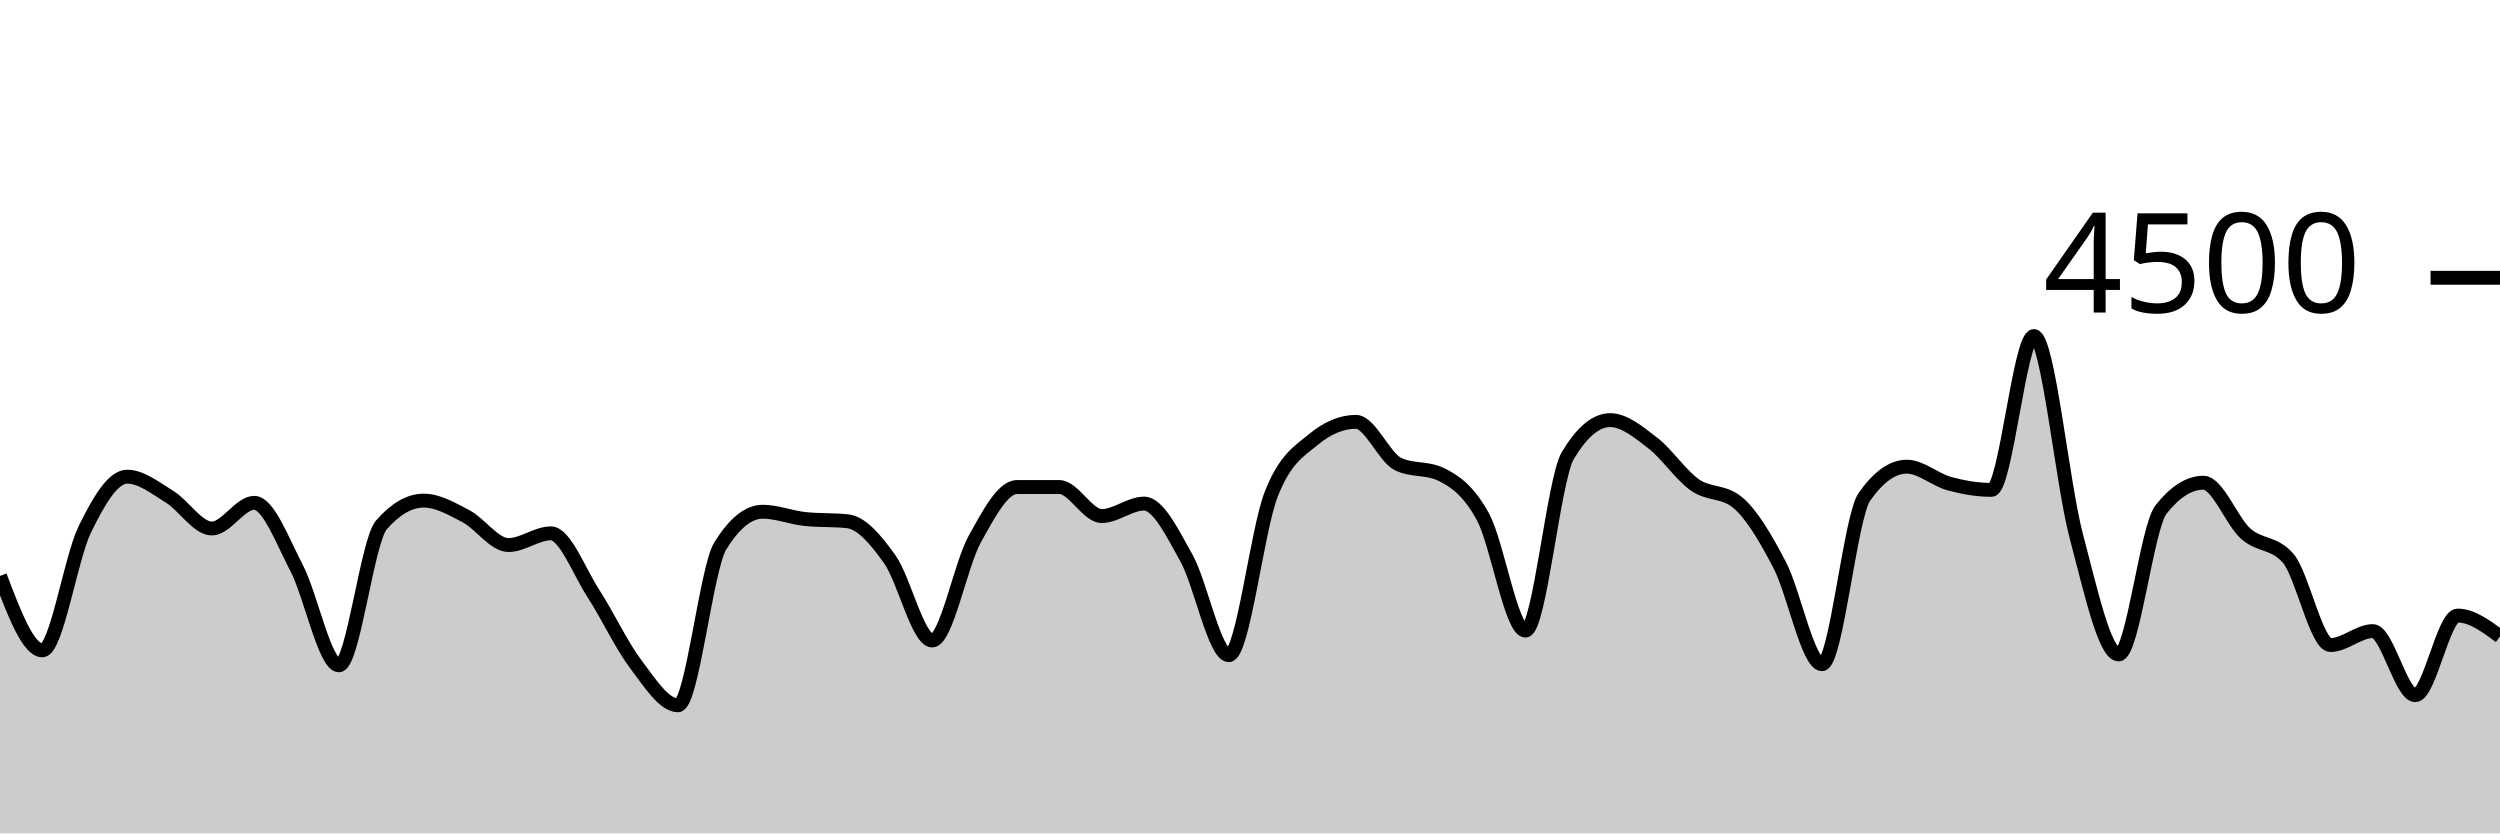
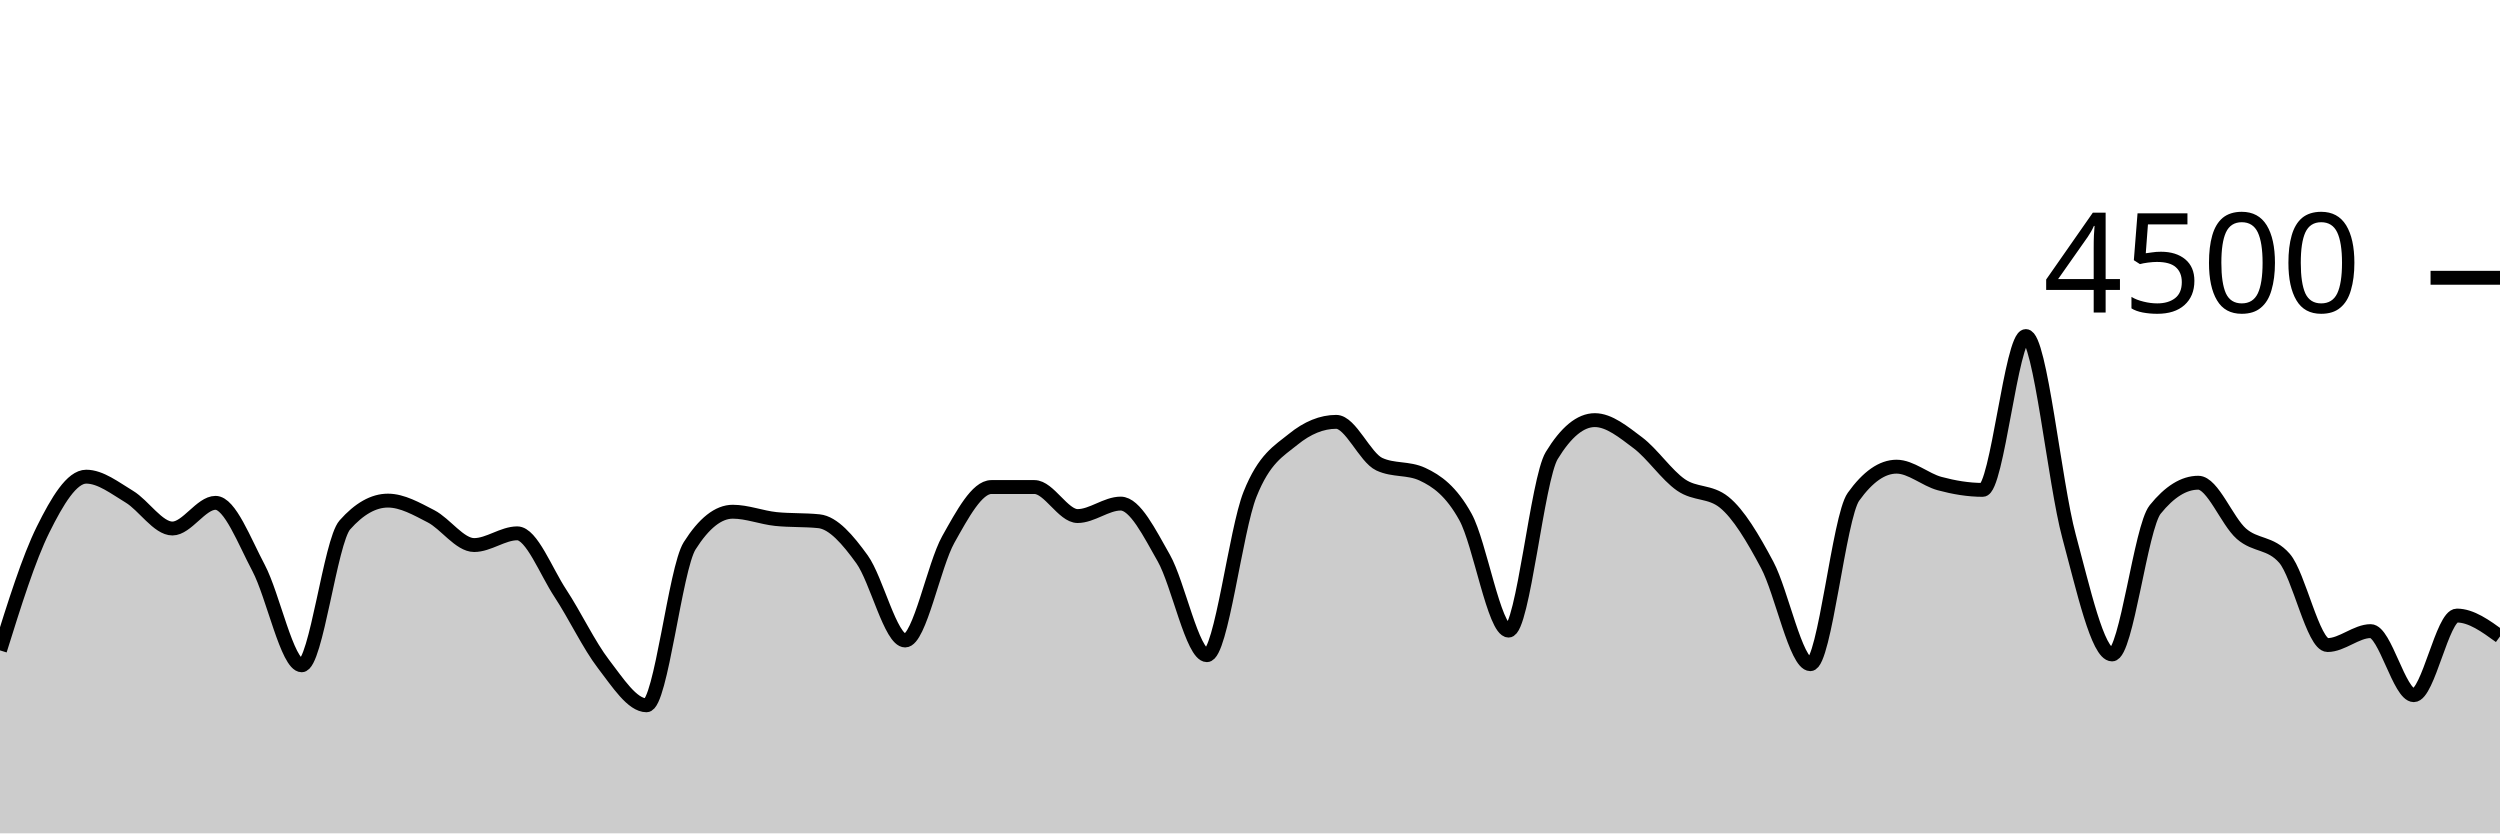
<svg xmlns="http://www.w3.org/2000/svg" viewBox="0 0 180 60">
  <g transform="translate(0,20)">
-     <path class="area" fill="rgba(0, 0, 0, 0.2)" d="M0,21.467C1.017,24.147,2.034,26.827,3.051,26.827C4.068,26.827,5.085,20.209,6.102,18.124C7.119,16.04,8.136,14.32,9.153,14.32C10.169,14.32,11.186,15.138,12.203,15.76C13.22,16.382,14.237,18.053,15.254,18.053C16.271,18.053,17.288,16.204,18.305,16.204C19.322,16.204,20.339,18.948,21.356,20.898C22.373,22.847,23.39,27.902,24.407,27.902C25.424,27.902,26.441,18.963,27.458,17.796C28.475,16.628,29.492,16.044,30.508,16.044C31.525,16.044,32.542,16.64,33.559,17.173C34.576,17.707,35.593,19.244,36.61,19.244C37.627,19.244,38.644,18.4,39.661,18.4C40.678,18.4,41.695,21.144,42.712,22.711C43.729,24.279,44.746,26.459,45.763,27.804C46.78,29.15,47.797,30.782,48.814,30.782C49.831,30.782,50.847,20.933,51.864,19.298C52.881,17.662,53.898,16.844,54.915,16.844C55.932,16.844,56.949,17.262,57.966,17.369C58.983,17.476,60,17.422,61.017,17.529C62.034,17.636,63.051,18.844,64.068,20.276C65.085,21.707,66.102,26.116,67.119,26.116C68.136,26.116,69.153,20.686,70.169,18.844C71.186,17.003,72.203,15.067,73.22,15.067C74.237,15.067,75.254,15.067,76.271,15.067C77.288,15.067,78.305,17.156,79.322,17.156C80.339,17.156,81.356,16.258,82.373,16.258C83.39,16.258,84.407,18.359,85.424,20.178C86.441,21.997,87.458,27.173,88.475,27.173C89.492,27.173,90.508,18.181,91.525,15.591C92.542,13.001,93.559,12.477,94.576,11.636C95.593,10.794,96.61,10.373,97.627,10.373C98.644,10.373,99.661,12.942,100.678,13.422C101.695,13.902,102.712,13.662,103.729,14.142C104.746,14.622,105.763,15.35,106.78,17.227C107.797,19.104,108.814,25.404,109.831,25.404C110.847,25.404,111.864,14.501,112.881,12.8C113.898,11.099,114.915,10.249,115.932,10.249C116.949,10.249,117.966,11.107,118.983,11.884C120,12.662,121.017,14.203,122.034,14.916C123.051,15.628,124.068,15.33,125.085,16.16C126.102,16.99,127.119,18.732,128.136,20.676C129.153,22.619,130.169,27.822,131.186,27.822C132.203,27.822,133.22,17.215,134.237,15.769C135.254,14.323,136.271,13.6,137.288,13.6C138.305,13.6,139.322,14.539,140.339,14.818C141.356,15.096,142.373,15.271,143.39,15.271C144.407,15.271,145.424,4.196,146.441,4.196C147.458,4.196,148.475,14.775,149.492,18.596C150.508,22.416,151.525,27.12,152.542,27.12C153.559,27.12,154.576,17.97,155.593,16.684C156.61,15.399,157.627,14.756,158.644,14.756C159.661,14.756,160.678,17.52,161.695,18.427C162.712,19.333,163.729,19.016,164.746,20.196C165.763,21.375,166.78,26.444,167.797,26.444C168.814,26.444,169.831,25.44,170.847,25.44C171.864,25.44,172.881,30.053,173.898,30.053C174.915,30.053,175.932,24.32,176.949,24.32C177.966,24.32,178.983,25.071,180,25.822L180,40C178.983,40,177.966,40,176.949,40C175.932,40,174.915,40,173.898,40C172.881,40,171.864,40,170.847,40C169.831,40,168.814,40,167.797,40C166.78,40,165.763,40,164.746,40C163.729,40,162.712,40,161.695,40C160.678,40,159.661,40,158.644,40C157.627,40,156.61,40,155.593,40C154.576,40,153.559,40,152.542,40C151.525,40,150.508,40,149.492,40C148.475,40,147.458,40,146.441,40C145.424,40,144.407,40,143.39,40C142.373,40,141.356,40,140.339,40C139.322,40,138.305,40,137.288,40C136.271,40,135.254,40,134.237,40C133.22,40,132.203,40,131.186,40C130.169,40,129.153,40,128.136,40C127.119,40,126.102,40,125.085,40C124.068,40,123.051,40,122.034,40C121.017,40,120,40,118.983,40C117.966,40,116.949,40,115.932,40C114.915,40,113.898,40,112.881,40C111.864,40,110.847,40,109.831,40C108.814,40,107.797,40,106.78,40C105.763,40,104.746,40,103.729,40C102.712,40,101.695,40,100.678,40C99.661,40,98.644,40,97.627,40C96.61,40,95.593,40,94.576,40C93.559,40,92.542,40,91.525,40C90.508,40,89.492,40,88.475,40C87.458,40,86.441,40,85.424,40C84.407,40,83.39,40,82.373,40C81.356,40,80.339,40,79.322,40C78.305,40,77.288,40,76.271,40C75.254,40,74.237,40,73.22,40C72.203,40,71.186,40,70.169,40C69.153,40,68.136,40,67.119,40C66.102,40,65.085,40,64.068,40C63.051,40,62.034,40,61.017,40C60,40,58.983,40,57.966,40C56.949,40,55.932,40,54.915,40C53.898,40,52.881,40,51.864,40C50.847,40,49.831,40,48.814,40C47.797,40,46.78,40,45.763,40C44.746,40,43.729,40,42.712,40C41.695,40,40.678,40,39.661,40C38.644,40,37.627,40,36.61,40C35.593,40,34.576,40,33.559,40C32.542,40,31.525,40,30.508,40C29.492,40,28.475,40,27.458,40C26.441,40,25.424,40,24.407,40C23.39,40,22.373,40,21.356,40C20.339,40,19.322,40,18.305,40C17.288,40,16.271,40,15.254,40C14.237,40,13.22,40,12.203,40C11.186,40,10.169,40,9.153,40C8.136,40,7.119,40,6.102,40C5.085,40,4.068,40,3.051,40C2.034,40,1.017,40,0,40Z" />
-     <path class="line" stroke="black" fill="none" d="M0,21.467C1.017,24.147,2.034,26.827,3.051,26.827C4.068,26.827,5.085,20.209,6.102,18.124C7.119,16.04,8.136,14.32,9.153,14.32C10.169,14.32,11.186,15.138,12.203,15.76C13.22,16.382,14.237,18.053,15.254,18.053C16.271,18.053,17.288,16.204,18.305,16.204C19.322,16.204,20.339,18.948,21.356,20.898C22.373,22.847,23.39,27.902,24.407,27.902C25.424,27.902,26.441,18.963,27.458,17.796C28.475,16.628,29.492,16.044,30.508,16.044C31.525,16.044,32.542,16.64,33.559,17.173C34.576,17.707,35.593,19.244,36.61,19.244C37.627,19.244,38.644,18.4,39.661,18.4C40.678,18.4,41.695,21.144,42.712,22.711C43.729,24.279,44.746,26.459,45.763,27.804C46.78,29.15,47.797,30.782,48.814,30.782C49.831,30.782,50.847,20.933,51.864,19.298C52.881,17.662,53.898,16.844,54.915,16.844C55.932,16.844,56.949,17.262,57.966,17.369C58.983,17.476,60,17.422,61.017,17.529C62.034,17.636,63.051,18.844,64.068,20.276C65.085,21.707,66.102,26.116,67.119,26.116C68.136,26.116,69.153,20.686,70.169,18.844C71.186,17.003,72.203,15.067,73.22,15.067C74.237,15.067,75.254,15.067,76.271,15.067C77.288,15.067,78.305,17.156,79.322,17.156C80.339,17.156,81.356,16.258,82.373,16.258C83.39,16.258,84.407,18.359,85.424,20.178C86.441,21.997,87.458,27.173,88.475,27.173C89.492,27.173,90.508,18.181,91.525,15.591C92.542,13.001,93.559,12.477,94.576,11.636C95.593,10.794,96.61,10.373,97.627,10.373C98.644,10.373,99.661,12.942,100.678,13.422C101.695,13.902,102.712,13.662,103.729,14.142C104.746,14.622,105.763,15.35,106.78,17.227C107.797,19.104,108.814,25.404,109.831,25.404C110.847,25.404,111.864,14.501,112.881,12.8C113.898,11.099,114.915,10.249,115.932,10.249C116.949,10.249,117.966,11.107,118.983,11.884C120,12.662,121.017,14.203,122.034,14.916C123.051,15.628,124.068,15.33,125.085,16.16C126.102,16.99,127.119,18.732,128.136,20.676C129.153,22.619,130.169,27.822,131.186,27.822C132.203,27.822,133.22,17.215,134.237,15.769C135.254,14.323,136.271,13.6,137.288,13.6C138.305,13.6,139.322,14.539,140.339,14.818C141.356,15.096,142.373,15.271,143.39,15.271C144.407,15.271,145.424,4.196,146.441,4.196C147.458,4.196,148.475,14.775,149.492,18.596C150.508,22.416,151.525,27.12,152.542,27.12C153.559,27.12,154.576,17.97,155.593,16.684C156.61,15.399,157.627,14.756,158.644,14.756C159.661,14.756,160.678,17.52,161.695,18.427C162.712,19.333,163.729,19.016,164.746,20.196C165.763,21.375,166.78,26.444,167.797,26.444C168.814,26.444,169.831,25.44,170.847,25.44C171.864,25.44,172.881,30.053,173.898,30.053C174.915,30.053,175.932,24.32,176.949,24.32C177.966,24.32,178.983,25.071,180,25.822" />
+     <path class="area" fill="rgba(0, 0, 0, 0.2)" d="M0,26.827C1.034,23.518,2.069,20.209,3.103,18.124C4.138,16.04,5.172,14.32,6.207,14.32C7.241,14.32,8.276,15.138,9.31,15.76C10.345,16.382,11.379,18.053,12.414,18.053C13.448,18.053,14.483,16.204,15.517,16.204C16.552,16.204,17.586,18.948,18.621,20.898C19.655,22.847,20.69,27.902,21.724,27.902C22.759,27.902,23.793,18.963,24.828,17.796C25.862,16.628,26.897,16.044,27.931,16.044C28.966,16.044,30,16.64,31.034,17.173C32.069,17.707,33.103,19.244,34.138,19.244C35.172,19.244,36.207,18.4,37.241,18.4C38.276,18.4,39.31,21.144,40.345,22.711C41.379,24.279,42.414,26.459,43.448,27.804C44.483,29.15,45.517,30.782,46.552,30.782C47.586,30.782,48.621,20.933,49.655,19.298C50.69,17.662,51.724,16.844,52.759,16.844C53.793,16.844,54.828,17.262,55.862,17.369C56.897,17.476,57.931,17.422,58.966,17.529C60,17.636,61.034,18.844,62.069,20.276C63.103,21.707,64.138,26.116,65.172,26.116C66.207,26.116,67.241,20.686,68.276,18.844C69.31,17.003,70.345,15.067,71.379,15.067C72.414,15.067,73.448,15.067,74.483,15.067C75.517,15.067,76.552,17.156,77.586,17.156C78.621,17.156,79.655,16.258,80.69,16.258C81.724,16.258,82.759,18.359,83.793,20.178C84.828,21.997,85.862,27.173,86.897,27.173C87.931,27.173,88.966,18.181,90,15.591C91.034,13.001,92.069,12.477,93.103,11.636C94.138,10.794,95.172,10.373,96.207,10.373C97.241,10.373,98.276,12.942,99.31,13.422C100.345,13.902,101.379,13.662,102.414,14.142C103.448,14.622,104.483,15.35,105.517,17.227C106.552,19.104,107.586,25.404,108.621,25.404C109.655,25.404,110.69,14.501,111.724,12.8C112.759,11.099,113.793,10.249,114.828,10.249C115.862,10.249,116.897,11.107,117.931,11.884C118.966,12.662,120,14.203,121.034,14.916C122.069,15.628,123.103,15.33,124.138,16.16C125.172,16.99,126.207,18.732,127.241,20.676C128.276,22.619,129.31,27.822,130.345,27.822C131.379,27.822,132.414,17.215,133.448,15.769C134.483,14.323,135.517,13.6,136.552,13.6C137.586,13.6,138.621,14.539,139.655,14.818C140.69,15.096,141.724,15.271,142.759,15.271C143.793,15.271,144.828,4.196,145.862,4.196C146.897,4.196,147.931,14.775,148.966,18.596C150,22.416,151.034,27.12,152.069,27.12C153.103,27.12,154.138,17.97,155.172,16.684C156.207,15.399,157.241,14.756,158.276,14.756C159.31,14.756,160.345,17.52,161.379,18.427C162.414,19.333,163.448,19.016,164.483,20.196C165.517,21.375,166.552,26.444,167.586,26.444C168.621,26.444,169.655,25.44,170.69,25.44C171.724,25.44,172.759,30.053,173.793,30.053C174.828,30.053,175.862,24.32,176.897,24.32C177.931,24.32,178.966,25.071,180,25.822L180,40C178.966,40,177.931,40,176.897,40C175.862,40,174.828,40,173.793,40C172.759,40,171.724,40,170.69,40C169.655,40,168.621,40,167.586,40C166.552,40,165.517,40,164.483,40C163.448,40,162.414,40,161.379,40C160.345,40,159.31,40,158.276,40C157.241,40,156.207,40,155.172,40C154.138,40,153.103,40,152.069,40C151.034,40,150,40,148.966,40C147.931,40,146.897,40,145.862,40C144.828,40,143.793,40,142.759,40C141.724,40,140.69,40,139.655,40C138.621,40,137.586,40,136.552,40C135.517,40,134.483,40,133.448,40C132.414,40,131.379,40,130.345,40C129.31,40,128.276,40,127.241,40C126.207,40,125.172,40,124.138,40C123.103,40,122.069,40,121.034,40C120,40,118.966,40,117.931,40C116.897,40,115.862,40,114.828,40C113.793,40,112.759,40,111.724,40C110.69,40,109.655,40,108.621,40C107.586,40,106.552,40,105.517,40C104.483,40,103.448,40,102.414,40C101.379,40,100.345,40,99.31,40C98.276,40,97.241,40,96.207,40C95.172,40,94.138,40,93.103,40C92.069,40,91.034,40,90,40C88.966,40,87.931,40,86.897,40C85.862,40,84.828,40,83.793,40C82.759,40,81.724,40,80.69,40C79.655,40,78.621,40,77.586,40C76.552,40,75.517,40,74.483,40C73.448,40,72.414,40,71.379,40C70.345,40,69.31,40,68.276,40C67.241,40,66.207,40,65.172,40C64.138,40,63.103,40,62.069,40C61.034,40,60,40,58.966,40C57.931,40,56.897,40,55.862,40C54.828,40,53.793,40,52.759,40C51.724,40,50.69,40,49.655,40C48.621,40,47.586,40,46.552,40C45.517,40,44.483,40,43.448,40C42.414,40,41.379,40,40.345,40C39.31,40,38.276,40,37.241,40C36.207,40,35.172,40,34.138,40C33.103,40,32.069,40,31.034,40C30,40,28.966,40,27.931,40C26.897,40,25.862,40,24.828,40C23.793,40,22.759,40,21.724,40C20.69,40,19.655,40,18.621,40C17.586,40,16.552,40,15.517,40C14.483,40,13.448,40,12.414,40C11.379,40,10.345,40,9.31,40C8.276,40,7.241,40,6.207,40C5.172,40,4.138,40,3.103,40C2.069,40,1.034,40,0,40Z" />
+     <path class="line" stroke="black" fill="none" d="M0,26.827C1.034,23.518,2.069,20.209,3.103,18.124C4.138,16.04,5.172,14.32,6.207,14.32C7.241,14.32,8.276,15.138,9.31,15.76C10.345,16.382,11.379,18.053,12.414,18.053C13.448,18.053,14.483,16.204,15.517,16.204C16.552,16.204,17.586,18.948,18.621,20.898C19.655,22.847,20.69,27.902,21.724,27.902C22.759,27.902,23.793,18.963,24.828,17.796C25.862,16.628,26.897,16.044,27.931,16.044C28.966,16.044,30,16.64,31.034,17.173C32.069,17.707,33.103,19.244,34.138,19.244C35.172,19.244,36.207,18.4,37.241,18.4C38.276,18.4,39.31,21.144,40.345,22.711C41.379,24.279,42.414,26.459,43.448,27.804C44.483,29.15,45.517,30.782,46.552,30.782C47.586,30.782,48.621,20.933,49.655,19.298C50.69,17.662,51.724,16.844,52.759,16.844C53.793,16.844,54.828,17.262,55.862,17.369C56.897,17.476,57.931,17.422,58.966,17.529C60,17.636,61.034,18.844,62.069,20.276C63.103,21.707,64.138,26.116,65.172,26.116C66.207,26.116,67.241,20.686,68.276,18.844C69.31,17.003,70.345,15.067,71.379,15.067C72.414,15.067,73.448,15.067,74.483,15.067C75.517,15.067,76.552,17.156,77.586,17.156C78.621,17.156,79.655,16.258,80.69,16.258C81.724,16.258,82.759,18.359,83.793,20.178C84.828,21.997,85.862,27.173,86.897,27.173C87.931,27.173,88.966,18.181,90,15.591C91.034,13.001,92.069,12.477,93.103,11.636C94.138,10.794,95.172,10.373,96.207,10.373C97.241,10.373,98.276,12.942,99.31,13.422C100.345,13.902,101.379,13.662,102.414,14.142C103.448,14.622,104.483,15.35,105.517,17.227C106.552,19.104,107.586,25.404,108.621,25.404C109.655,25.404,110.69,14.501,111.724,12.8C112.759,11.099,113.793,10.249,114.828,10.249C115.862,10.249,116.897,11.107,117.931,11.884C118.966,12.662,120,14.203,121.034,14.916C122.069,15.628,123.103,15.33,124.138,16.16C125.172,16.99,126.207,18.732,127.241,20.676C128.276,22.619,129.31,27.822,130.345,27.822C131.379,27.822,132.414,17.215,133.448,15.769C134.483,14.323,135.517,13.6,136.552,13.6C137.586,13.6,138.621,14.539,139.655,14.818C140.69,15.096,141.724,15.271,142.759,15.271C143.793,15.271,144.828,4.196,145.862,4.196C146.897,4.196,147.931,14.775,148.966,18.596C150,22.416,151.034,27.12,152.069,27.12C153.103,27.12,154.138,17.97,155.172,16.684C156.207,15.399,157.241,14.756,158.276,14.756C159.31,14.756,160.345,17.52,161.379,18.427C162.414,19.333,163.448,19.016,164.483,20.196C165.517,21.375,166.552,26.444,167.586,26.444C168.621,26.444,169.655,25.44,170.69,25.44C171.724,25.44,172.759,30.053,173.793,30.053C174.828,30.053,175.862,24.32,176.897,24.32C177.931,24.32,178.966,25.071,180,25.822" />
    <path class="axis-ceiling" stroke-width="1" stroke="black" fill="none" d="M175,0L180,0" />
    <text class="axis-ceiling-label" font-family="sans-serif" text-anchor="end" font-size="10px" x="170" y="2.5">4500</text>
  </g>
</svg>
